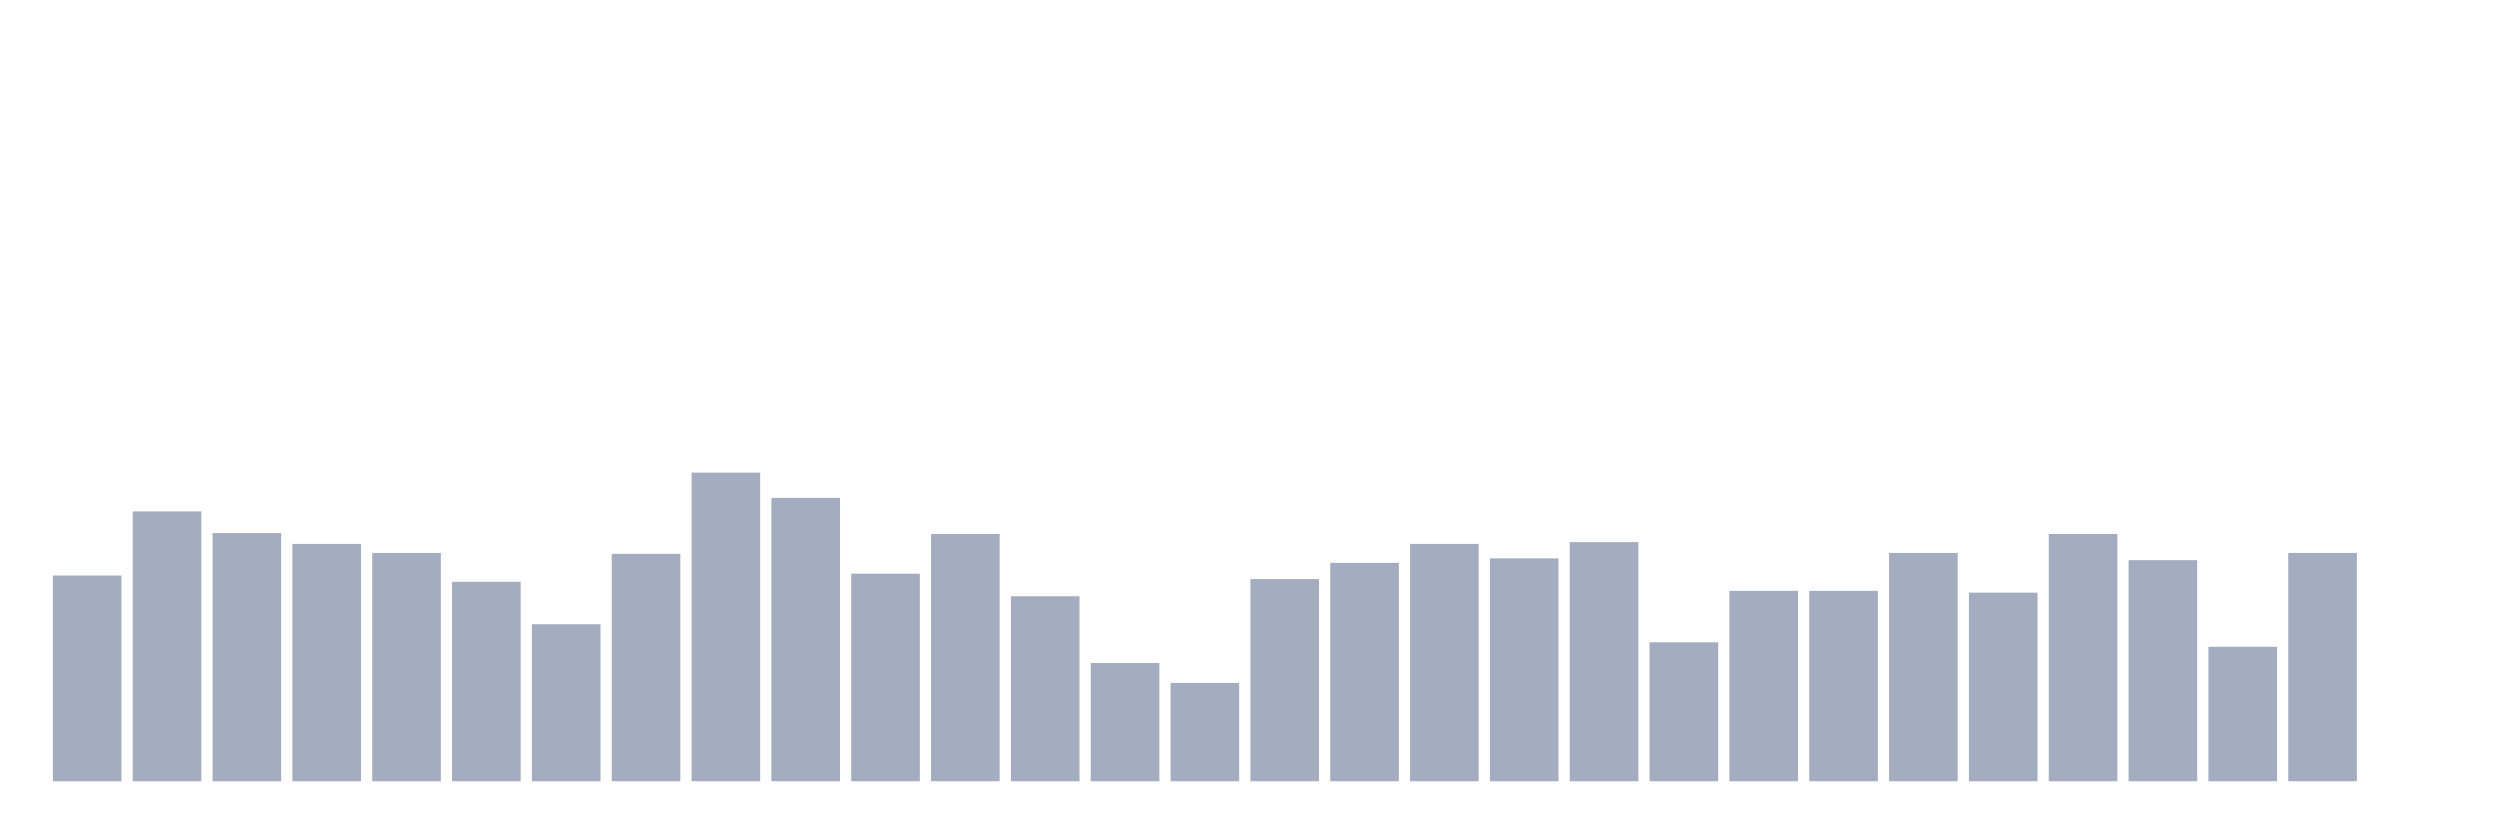
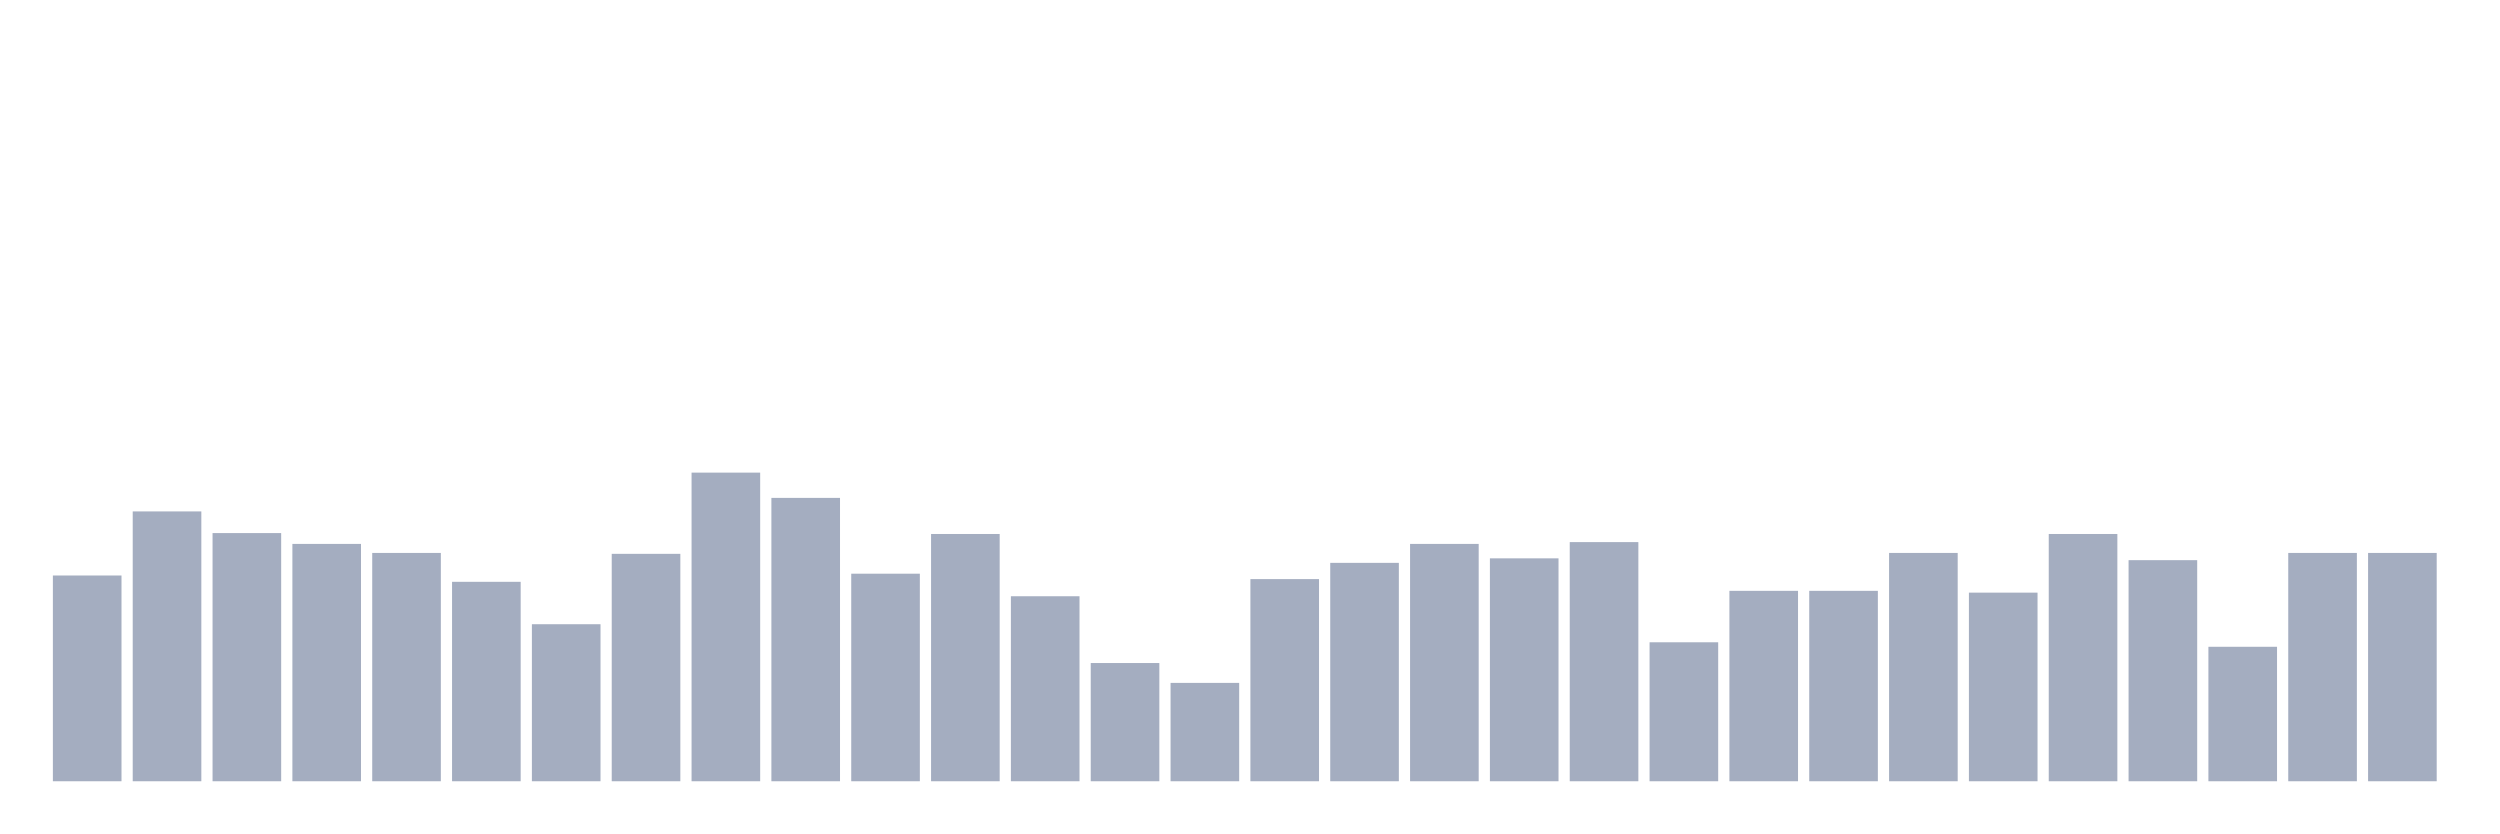
<svg xmlns="http://www.w3.org/2000/svg" viewBox="0 0 480 160">
  <g transform="translate(10,10)">
    <rect class="bar" x="0.153" width="13.175" y="100.495" height="39.505" fill="rgb(164,173,192)" />
    <rect class="bar" x="15.482" width="13.175" y="88.193" height="51.807" fill="rgb(164,173,192)" />
    <rect class="bar" x="30.81" width="13.175" y="92.351" height="47.649" fill="rgb(164,173,192)" />
    <rect class="bar" x="46.138" width="13.175" y="94.431" height="45.569" fill="rgb(164,173,192)" />
    <rect class="bar" x="61.466" width="13.175" y="96.163" height="43.837" fill="rgb(164,173,192)" />
    <rect class="bar" x="76.794" width="13.175" y="101.708" height="38.292" fill="rgb(164,173,192)" />
    <rect class="bar" x="92.123" width="13.175" y="109.851" height="30.149" fill="rgb(164,173,192)" />
    <rect class="bar" x="107.451" width="13.175" y="96.337" height="43.663" fill="rgb(164,173,192)" />
    <rect class="bar" x="122.779" width="13.175" y="80.743" height="59.257" fill="rgb(164,173,192)" />
    <rect class="bar" x="138.107" width="13.175" y="85.594" height="54.406" fill="rgb(164,173,192)" />
    <rect class="bar" x="153.436" width="13.175" y="100.149" height="39.851" fill="rgb(164,173,192)" />
    <rect class="bar" x="168.764" width="13.175" y="92.525" height="47.475" fill="rgb(164,173,192)" />
    <rect class="bar" x="184.092" width="13.175" y="104.48" height="35.52" fill="rgb(164,173,192)" />
    <rect class="bar" x="199.42" width="13.175" y="117.302" height="22.698" fill="rgb(164,173,192)" />
    <rect class="bar" x="214.748" width="13.175" y="121.114" height="18.886" fill="rgb(164,173,192)" />
    <rect class="bar" x="230.077" width="13.175" y="101.188" height="38.812" fill="rgb(164,173,192)" />
    <rect class="bar" x="245.405" width="13.175" y="98.069" height="41.931" fill="rgb(164,173,192)" />
    <rect class="bar" x="260.733" width="13.175" y="94.431" height="45.569" fill="rgb(164,173,192)" />
    <rect class="bar" x="276.061" width="13.175" y="97.203" height="42.797" fill="rgb(164,173,192)" />
    <rect class="bar" x="291.39" width="13.175" y="94.084" height="45.916" fill="rgb(164,173,192)" />
    <rect class="bar" x="306.718" width="13.175" y="113.317" height="26.683" fill="rgb(164,173,192)" />
    <rect class="bar" x="322.046" width="13.175" y="103.441" height="36.559" fill="rgb(164,173,192)" />
    <rect class="bar" x="337.374" width="13.175" y="103.441" height="36.559" fill="rgb(164,173,192)" />
    <rect class="bar" x="352.702" width="13.175" y="96.163" height="43.837" fill="rgb(164,173,192)" />
    <rect class="bar" x="368.031" width="13.175" y="103.787" height="36.213" fill="rgb(164,173,192)" />
    <rect class="bar" x="383.359" width="13.175" y="92.525" height="47.475" fill="rgb(164,173,192)" />
    <rect class="bar" x="398.687" width="13.175" y="97.55" height="42.45" fill="rgb(164,173,192)" />
    <rect class="bar" x="414.015" width="13.175" y="114.183" height="25.817" fill="rgb(164,173,192)" />
    <rect class="bar" x="429.344" width="13.175" y="96.163" height="43.837" fill="rgb(164,173,192)" />
-     <rect class="bar" x="444.672" width="13.175" y="140" height="0" fill="rgb(164,173,192)" />
+     <rect class="bar" x="444.672" width="13.175" y="96.163" height="43.837" fill="rgb(164,173,192)" />
  </g>
</svg>
